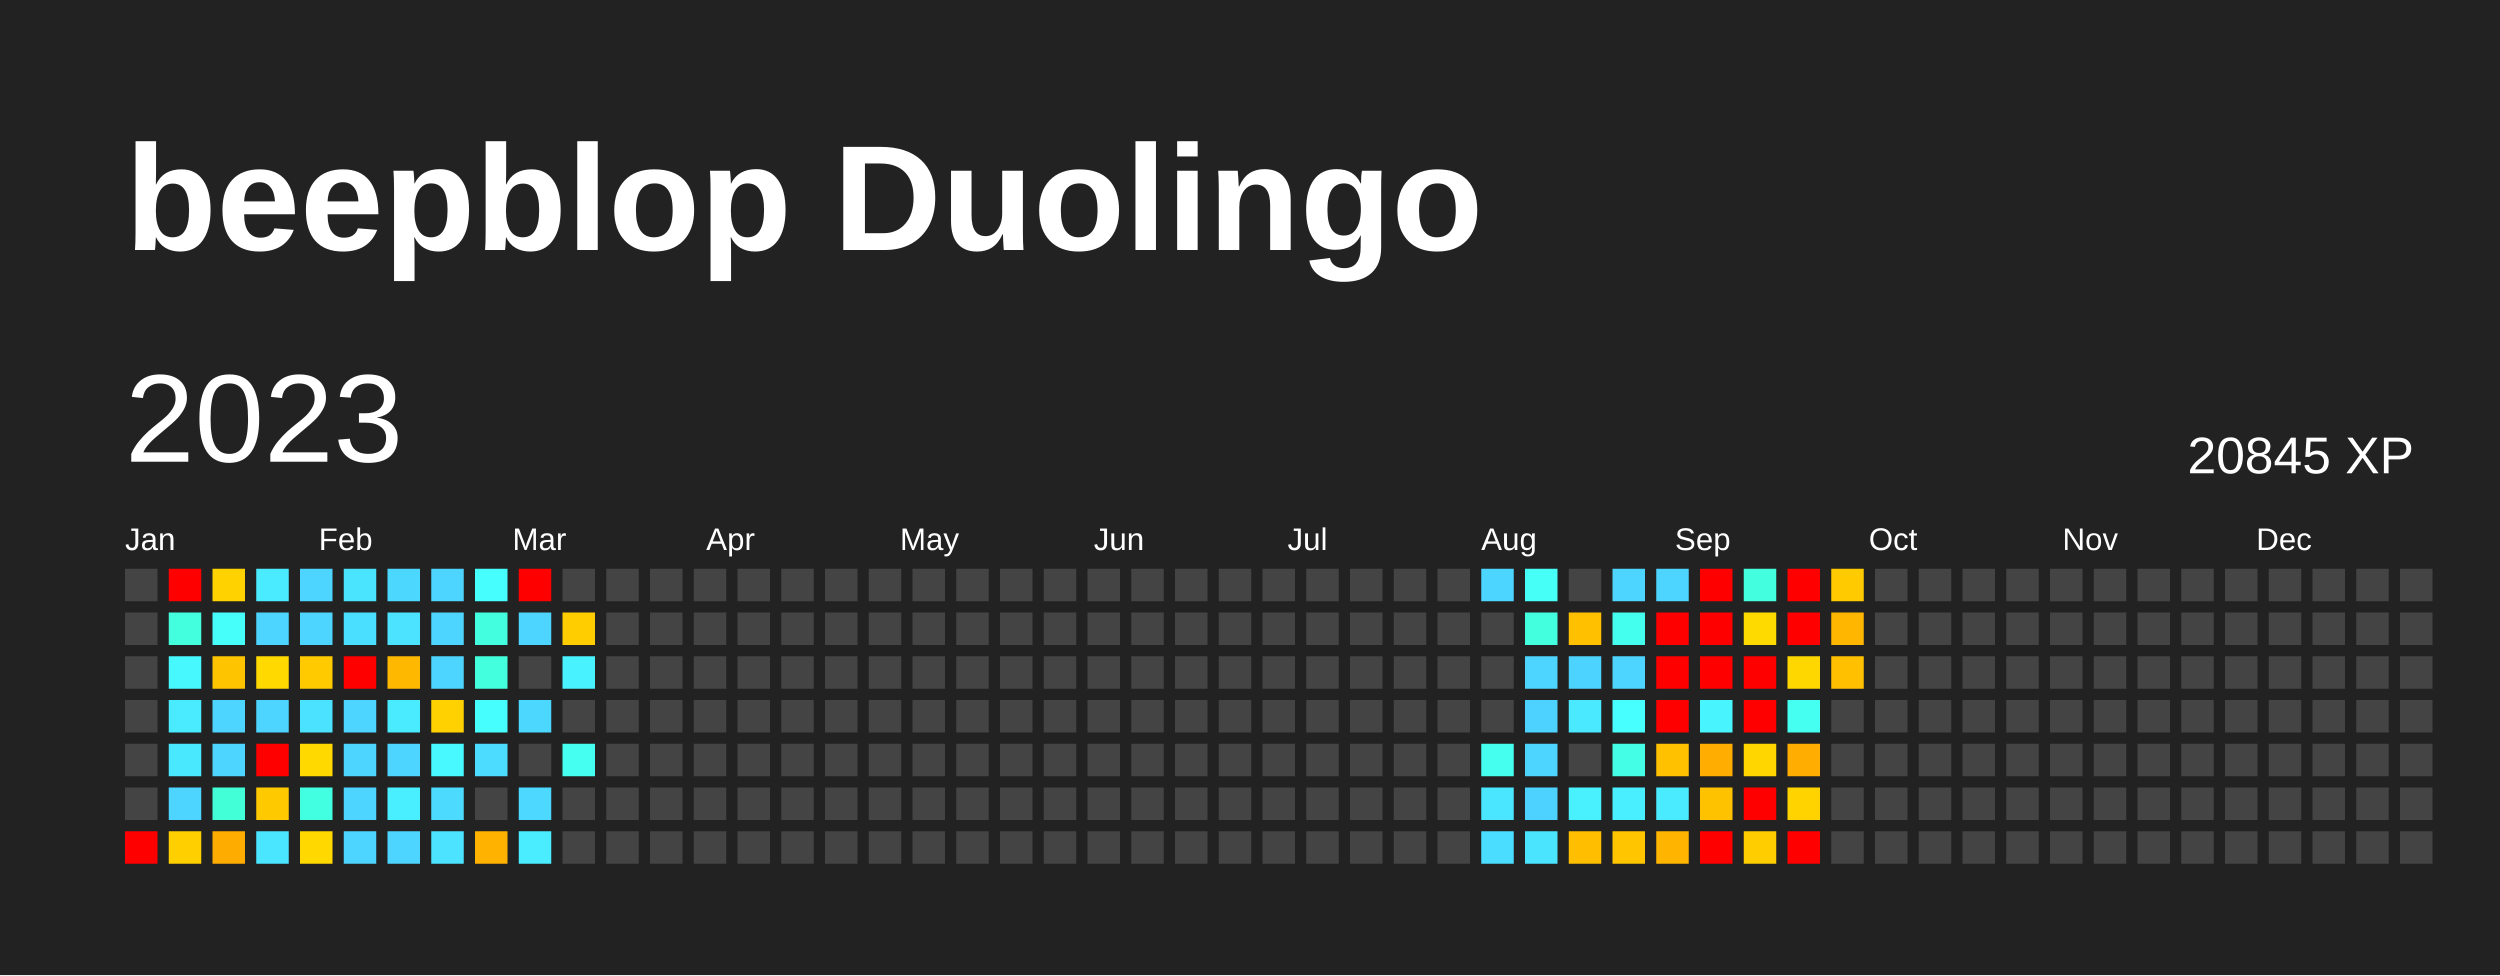
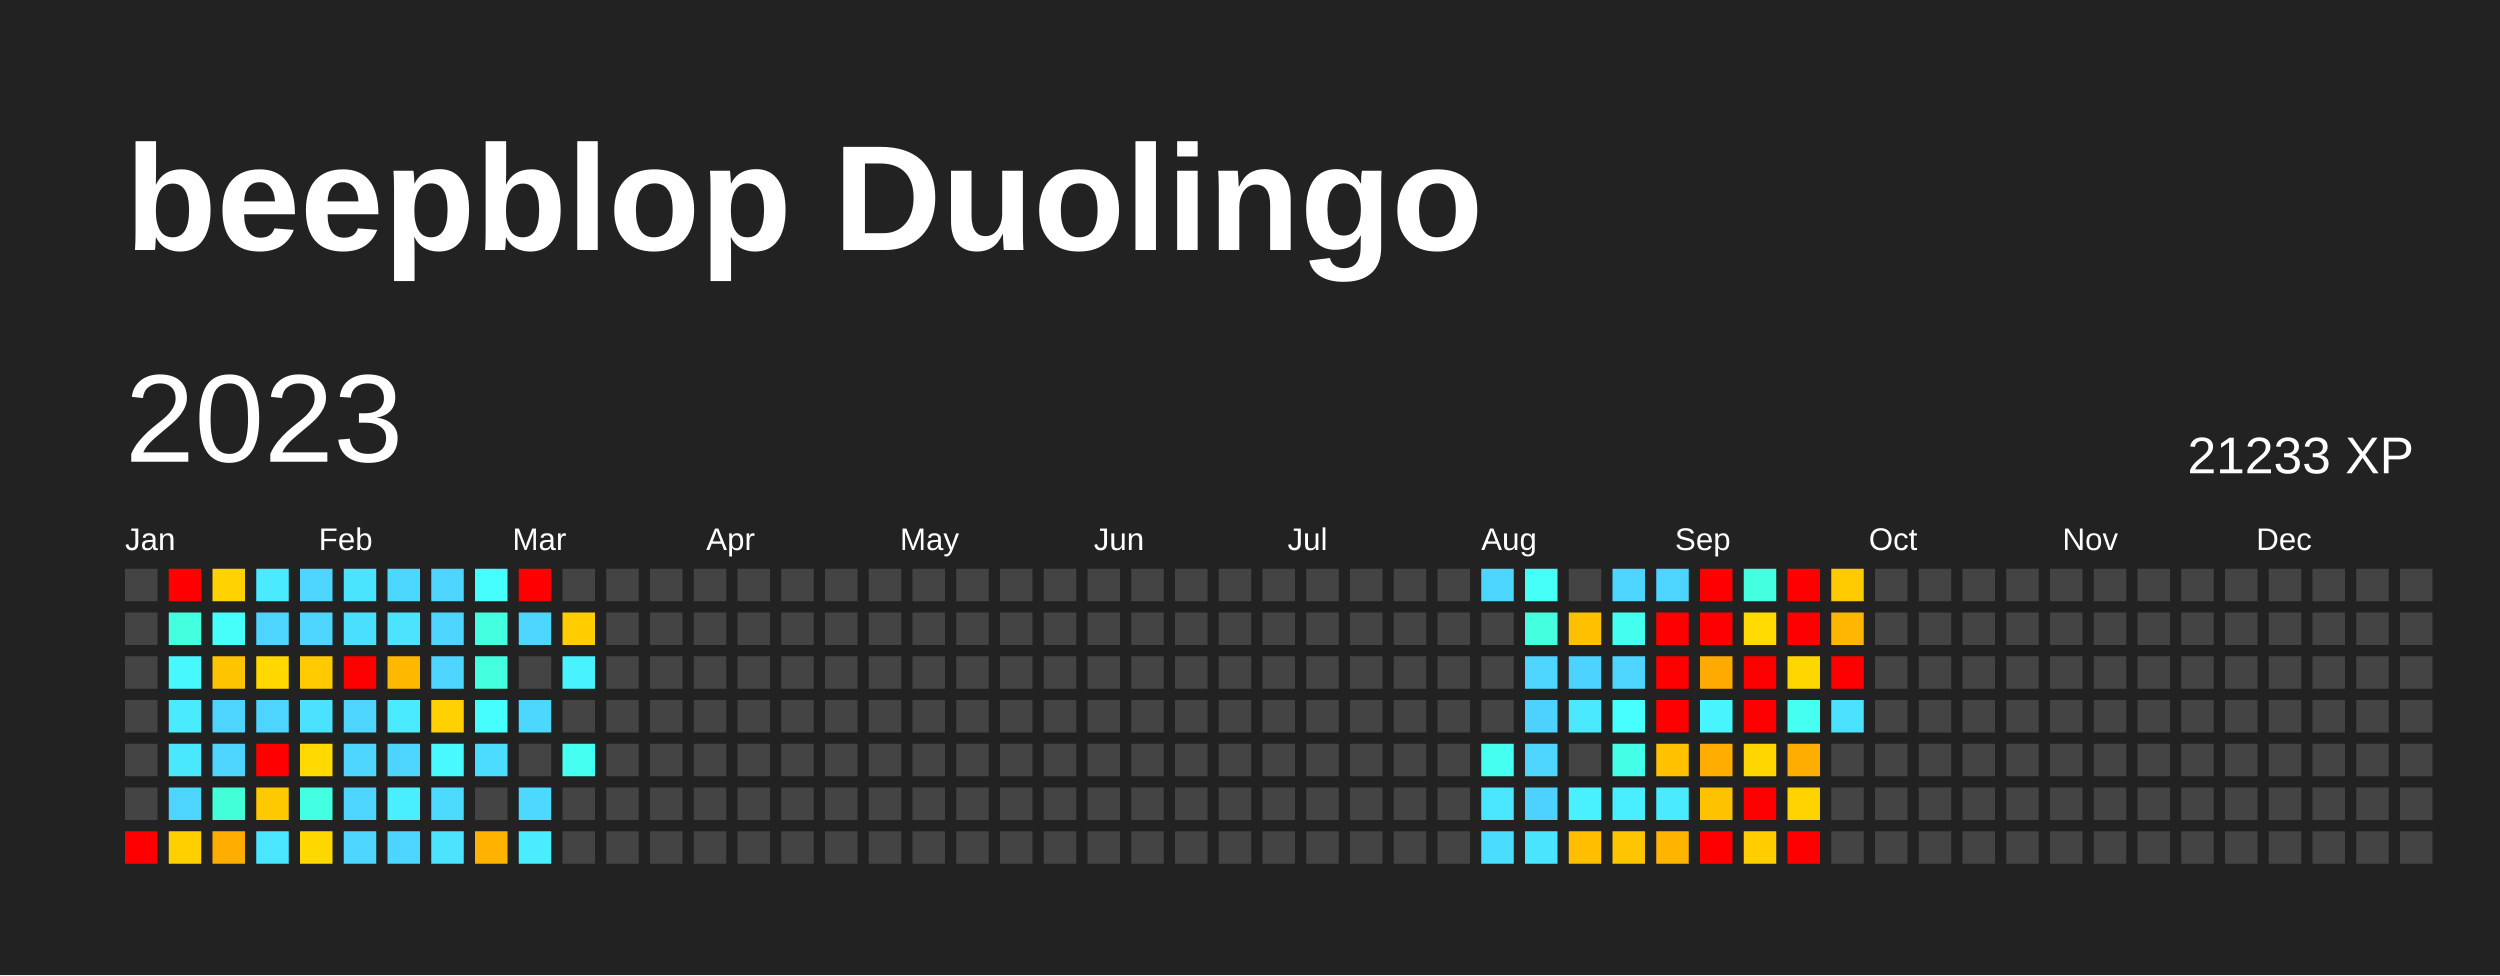
<svg xmlns="http://www.w3.org/2000/svg" baseProfile="full" height="78mm" version="1.1" viewBox="0,0,200,78" width="200mm">
  <defs />
  <rect fill="#222222" height="78" width="200" x="0" y="0" />
  <text fill="#FFFFFF" style="font-size:12px; font-family:Arial; font-weight:bold;" x="10" y="20">beepblop Duolingo</text>
  <text dominant-baseline="hanging" fill="#FFFFFF" style="font-size:10.0px; font-family:Arial;" x="10" y="30">2023</text>
-   <text dominant-baseline="hanging" fill="#FFFFFF" style="font-size:4.125px; font-family:Arial;" x="175" y="35">20845 XP</text>
+   <text dominant-baseline="hanging" fill="#FFFFFF" style="font-size:4.125px; font-family:Arial;" x="175" y="35">21233 XP</text>
  <text fill="#FFFFFF" style="font-size:2.5px; font-family:Arial" x="10.0" y="44">Jan</text>
  <text fill="#FFFFFF" style="font-size:2.5px; font-family:Arial" x="25.5" y="44">Feb</text>
  <text fill="#FFFFFF" style="font-size:2.5px; font-family:Arial" x="41.0" y="44">Mar</text>
  <text fill="#FFFFFF" style="font-size:2.5px; font-family:Arial" x="56.5" y="44">Apr</text>
  <text fill="#FFFFFF" style="font-size:2.5px; font-family:Arial" x="72.0" y="44">May</text>
  <text fill="#FFFFFF" style="font-size:2.5px; font-family:Arial" x="87.5" y="44">Jun</text>
  <text fill="#FFFFFF" style="font-size:2.5px; font-family:Arial" x="103.0" y="44">Jul</text>
  <text fill="#FFFFFF" style="font-size:2.5px; font-family:Arial" x="118.5" y="44">Aug</text>
  <text fill="#FFFFFF" style="font-size:2.5px; font-family:Arial" x="134.0" y="44">Sep</text>
  <text fill="#FFFFFF" style="font-size:2.5px; font-family:Arial" x="149.5" y="44">Oct</text>
  <text fill="#FFFFFF" style="font-size:2.5px; font-family:Arial" x="165.0" y="44">Nov</text>
  <text fill="#FFFFFF" style="font-size:2.5px; font-family:Arial" x="180.5" y="44">Dec</text>
  <rect fill="#444444" height="2.6" width="2.6" x="10.0" y="45.5" />
  <rect fill="#444444" height="2.6" width="2.6" x="10.0" y="49.0" />
  <rect fill="#444444" height="2.6" width="2.6" x="10.0" y="52.5" />
  <rect fill="#444444" height="2.6" width="2.6" x="10.0" y="56.0" />
  <rect fill="#444444" height="2.6" width="2.6" x="10.0" y="59.5" />
  <rect fill="#444444" height="2.6" width="2.6" x="10.0" y="63.0" />
  <rect fill="red" height="2.6" width="2.6" x="10.0" y="66.5" />
  <rect fill="red" height="2.6" width="2.6" x="13.5" y="45.5" />
  <rect fill="#43ffde" height="2.6" width="2.6" x="13.5" y="49.0" />
  <rect fill="#48f8ff" height="2.6" width="2.6" x="13.5" y="52.5" />
  <rect fill="#4aebff" height="2.6" width="2.6" x="13.5" y="56.0" />
  <rect fill="#4ae8ff" height="2.6" width="2.6" x="13.5" y="59.5" />
  <rect fill="#4dd4ff" height="2.6" width="2.6" x="13.5" y="63.0" />
  <rect fill="#ffcf00" height="2.6" width="2.6" x="13.5" y="66.5" />
  <rect fill="#ffd200" height="2.6" width="2.6" x="17.0" y="45.5" />
  <rect fill="#46fffb" height="2.6" width="2.6" x="17.0" y="49.0" />
  <rect fill="#ffc400" height="2.6" width="2.6" x="17.0" y="52.5" />
  <rect fill="#4dd5ff" height="2.6" width="2.6" x="17.0" y="56.0" />
  <rect fill="#4dd4ff" height="2.6" width="2.6" x="17.0" y="59.5" />
  <rect fill="#42ffd8" height="2.6" width="2.6" x="17.0" y="63.0" />
  <rect fill="#ffac00" height="2.6" width="2.6" x="17.0" y="66.5" />
  <rect fill="#4aebff" height="2.6" width="2.6" x="20.5" y="45.5" />
  <rect fill="#4dd5ff" height="2.6" width="2.6" x="20.5" y="49.0" />
  <rect fill="#ffd900" height="2.6" width="2.6" x="20.5" y="52.5" />
  <rect fill="#4dd5ff" height="2.6" width="2.6" x="20.5" y="56.0" />
  <rect fill="red" height="2.6" width="2.6" x="20.5" y="59.5" />
  <rect fill="#ffc900" height="2.6" width="2.6" x="20.5" y="63.0" />
  <rect fill="#4ae5ff" height="2.6" width="2.6" x="20.5" y="66.5" />
  <rect fill="#4dd5ff" height="2.6" width="2.6" x="24.0" y="45.5" />
  <rect fill="#4dd4ff" height="2.6" width="2.6" x="24.0" y="49.0" />
  <rect fill="#ffcb00" height="2.6" width="2.6" x="24.0" y="52.5" />
  <rect fill="#4be2ff" height="2.6" width="2.6" x="24.0" y="56.0" />
  <rect fill="#ffd900" height="2.6" width="2.6" x="24.0" y="59.5" />
  <rect fill="#43ffe1" height="2.6" width="2.6" x="24.0" y="63.0" />
  <rect fill="#ffd800" height="2.6" width="2.6" x="24.0" y="66.5" />
  <rect fill="#4be4ff" height="2.6" width="2.6" x="27.5" y="45.5" />
  <rect fill="#4bdfff" height="2.6" width="2.6" x="27.5" y="49.0" />
  <rect fill="red" height="2.6" width="2.6" x="27.5" y="52.5" />
  <rect fill="#4dd5ff" height="2.6" width="2.6" x="27.5" y="56.0" />
  <rect fill="#4dd4ff" height="2.6" width="2.6" x="27.5" y="59.5" />
  <rect fill="#4dd5ff" height="2.6" width="2.6" x="27.5" y="63.0" />
  <rect fill="#4dd5ff" height="2.6" width="2.6" x="27.5" y="66.5" />
  <rect fill="#4cd7ff" height="2.6" width="2.6" x="31.0" y="45.5" />
  <rect fill="#4be3ff" height="2.6" width="2.6" x="31.0" y="49.0" />
  <rect fill="#ffb800" height="2.6" width="2.6" x="31.0" y="52.5" />
  <rect fill="#4aeaff" height="2.6" width="2.6" x="31.0" y="56.0" />
  <rect fill="#4dd5ff" height="2.6" width="2.6" x="31.0" y="59.5" />
  <rect fill="#49efff" height="2.6" width="2.6" x="31.0" y="63.0" />
  <rect fill="#4dd5ff" height="2.6" width="2.6" x="31.0" y="66.5" />
  <rect fill="#4dd5ff" height="2.6" width="2.6" x="34.5" y="45.5" />
  <rect fill="#4dd4ff" height="2.6" width="2.6" x="34.5" y="49.0" />
  <rect fill="#4dd5ff" height="2.6" width="2.6" x="34.5" y="52.5" />
  <rect fill="#ffd100" height="2.6" width="2.6" x="34.5" y="56.0" />
  <rect fill="#48faff" height="2.6" width="2.6" x="34.5" y="59.5" />
  <rect fill="#4cdbff" height="2.6" width="2.6" x="34.5" y="63.0" />
  <rect fill="#4be3ff" height="2.6" width="2.6" x="34.5" y="66.5" />
  <rect fill="#47feff" height="2.6" width="2.6" x="38.0" y="45.5" />
  <rect fill="#43ffdf" height="2.6" width="2.6" x="38.0" y="49.0" />
  <rect fill="#43ffde" height="2.6" width="2.6" x="38.0" y="52.5" />
  <rect fill="#47feff" height="2.6" width="2.6" x="38.0" y="56.0" />
  <rect fill="#4cdcff" height="2.6" width="2.6" x="38.0" y="59.5" />
  <rect fill="#444444" height="2.6" width="2.6" x="38.0" y="63.0" />
  <rect fill="#ffb200" height="2.6" width="2.6" x="38.0" y="66.5" />
  <rect fill="red" height="2.6" width="2.6" x="41.5" y="45.5" />
  <rect fill="#4dd4ff" height="2.6" width="2.6" x="41.5" y="49.0" />
  <rect fill="#444444" height="2.6" width="2.6" x="41.5" y="52.5" />
  <rect fill="#4cd7ff" height="2.6" width="2.6" x="41.5" y="56.0" />
  <rect fill="#444444" height="2.6" width="2.6" x="41.5" y="59.5" />
  <rect fill="#4cd8ff" height="2.6" width="2.6" x="41.5" y="63.0" />
  <rect fill="#49edff" height="2.6" width="2.6" x="41.5" y="66.5" />
  <rect fill="#444444" height="2.6" width="2.6" x="45.0" y="45.5" />
  <rect fill="#ffcd00" height="2.6" width="2.6" x="45.0" y="49.0" />
  <rect fill="#49f2ff" height="2.6" width="2.6" x="45.0" y="52.5" />
  <rect fill="#444444" height="2.6" width="2.6" x="45.0" y="56.0" />
  <rect fill="#45fff1" height="2.6" width="2.6" x="45.0" y="59.5" />
  <rect fill="#444444" height="2.6" width="2.6" x="45.0" y="63.0" />
  <rect fill="#444444" height="2.6" width="2.6" x="45.0" y="66.5" />
  <rect fill="#444444" height="2.6" width="2.6" x="48.5" y="45.5" />
  <rect fill="#444444" height="2.6" width="2.6" x="48.5" y="49.0" />
  <rect fill="#444444" height="2.6" width="2.6" x="48.5" y="52.5" />
  <rect fill="#444444" height="2.6" width="2.6" x="48.5" y="56.0" />
  <rect fill="#444444" height="2.6" width="2.6" x="48.5" y="59.5" />
  <rect fill="#444444" height="2.6" width="2.6" x="48.5" y="63.0" />
  <rect fill="#444444" height="2.6" width="2.6" x="48.5" y="66.5" />
  <rect fill="#444444" height="2.6" width="2.6" x="52.0" y="45.5" />
  <rect fill="#444444" height="2.6" width="2.6" x="52.0" y="49.0" />
  <rect fill="#444444" height="2.6" width="2.6" x="52.0" y="52.5" />
  <rect fill="#444444" height="2.6" width="2.6" x="52.0" y="56.0" />
  <rect fill="#444444" height="2.6" width="2.6" x="52.0" y="59.5" />
  <rect fill="#444444" height="2.6" width="2.6" x="52.0" y="63.0" />
  <rect fill="#444444" height="2.6" width="2.6" x="52.0" y="66.5" />
  <rect fill="#444444" height="2.6" width="2.6" x="55.5" y="45.5" />
  <rect fill="#444444" height="2.6" width="2.6" x="55.5" y="49.0" />
  <rect fill="#444444" height="2.6" width="2.6" x="55.5" y="52.5" />
  <rect fill="#444444" height="2.6" width="2.6" x="55.5" y="56.0" />
  <rect fill="#444444" height="2.6" width="2.6" x="55.5" y="59.5" />
  <rect fill="#444444" height="2.6" width="2.6" x="55.5" y="63.0" />
  <rect fill="#444444" height="2.6" width="2.6" x="55.5" y="66.5" />
  <rect fill="#444444" height="2.6" width="2.6" x="59.0" y="45.5" />
  <rect fill="#444444" height="2.6" width="2.6" x="59.0" y="49.0" />
  <rect fill="#444444" height="2.6" width="2.6" x="59.0" y="52.5" />
  <rect fill="#444444" height="2.6" width="2.6" x="59.0" y="56.0" />
  <rect fill="#444444" height="2.6" width="2.6" x="59.0" y="59.5" />
  <rect fill="#444444" height="2.6" width="2.6" x="59.0" y="63.0" />
  <rect fill="#444444" height="2.6" width="2.6" x="59.0" y="66.5" />
  <rect fill="#444444" height="2.6" width="2.6" x="62.5" y="45.5" />
  <rect fill="#444444" height="2.6" width="2.6" x="62.5" y="49.0" />
  <rect fill="#444444" height="2.6" width="2.6" x="62.5" y="52.5" />
  <rect fill="#444444" height="2.6" width="2.6" x="62.5" y="56.0" />
  <rect fill="#444444" height="2.6" width="2.6" x="62.5" y="59.5" />
  <rect fill="#444444" height="2.6" width="2.6" x="62.5" y="63.0" />
  <rect fill="#444444" height="2.6" width="2.6" x="62.5" y="66.5" />
  <rect fill="#444444" height="2.6" width="2.6" x="66.0" y="45.5" />
  <rect fill="#444444" height="2.6" width="2.6" x="66.0" y="49.0" />
  <rect fill="#444444" height="2.6" width="2.6" x="66.0" y="52.5" />
  <rect fill="#444444" height="2.6" width="2.6" x="66.0" y="56.0" />
  <rect fill="#444444" height="2.6" width="2.6" x="66.0" y="59.5" />
  <rect fill="#444444" height="2.6" width="2.6" x="66.0" y="63.0" />
  <rect fill="#444444" height="2.6" width="2.6" x="66.0" y="66.5" />
  <rect fill="#444444" height="2.6" width="2.6" x="69.5" y="45.5" />
  <rect fill="#444444" height="2.6" width="2.6" x="69.5" y="49.0" />
  <rect fill="#444444" height="2.6" width="2.6" x="69.5" y="52.5" />
  <rect fill="#444444" height="2.6" width="2.6" x="69.5" y="56.0" />
  <rect fill="#444444" height="2.6" width="2.6" x="69.5" y="59.5" />
  <rect fill="#444444" height="2.6" width="2.6" x="69.5" y="63.0" />
  <rect fill="#444444" height="2.6" width="2.6" x="69.5" y="66.5" />
  <rect fill="#444444" height="2.6" width="2.6" x="73.0" y="45.5" />
  <rect fill="#444444" height="2.6" width="2.6" x="73.0" y="49.0" />
  <rect fill="#444444" height="2.6" width="2.6" x="73.0" y="52.5" />
  <rect fill="#444444" height="2.6" width="2.6" x="73.0" y="56.0" />
  <rect fill="#444444" height="2.6" width="2.6" x="73.0" y="59.5" />
  <rect fill="#444444" height="2.6" width="2.6" x="73.0" y="63.0" />
  <rect fill="#444444" height="2.6" width="2.6" x="73.0" y="66.5" />
  <rect fill="#444444" height="2.6" width="2.6" x="76.5" y="45.5" />
  <rect fill="#444444" height="2.6" width="2.6" x="76.5" y="49.0" />
  <rect fill="#444444" height="2.6" width="2.6" x="76.5" y="52.5" />
  <rect fill="#444444" height="2.6" width="2.6" x="76.5" y="56.0" />
  <rect fill="#444444" height="2.6" width="2.6" x="76.5" y="59.5" />
  <rect fill="#444444" height="2.6" width="2.6" x="76.5" y="63.0" />
  <rect fill="#444444" height="2.6" width="2.6" x="76.5" y="66.5" />
  <rect fill="#444444" height="2.6" width="2.6" x="80.0" y="45.5" />
  <rect fill="#444444" height="2.6" width="2.6" x="80.0" y="49.0" />
  <rect fill="#444444" height="2.6" width="2.6" x="80.0" y="52.5" />
  <rect fill="#444444" height="2.6" width="2.6" x="80.0" y="56.0" />
  <rect fill="#444444" height="2.6" width="2.6" x="80.0" y="59.5" />
  <rect fill="#444444" height="2.6" width="2.6" x="80.0" y="63.0" />
  <rect fill="#444444" height="2.6" width="2.6" x="80.0" y="66.5" />
  <rect fill="#444444" height="2.6" width="2.6" x="83.5" y="45.5" />
  <rect fill="#444444" height="2.6" width="2.6" x="83.5" y="49.0" />
  <rect fill="#444444" height="2.6" width="2.6" x="83.5" y="52.5" />
  <rect fill="#444444" height="2.6" width="2.6" x="83.5" y="56.0" />
  <rect fill="#444444" height="2.6" width="2.6" x="83.5" y="59.5" />
  <rect fill="#444444" height="2.6" width="2.6" x="83.5" y="63.0" />
  <rect fill="#444444" height="2.6" width="2.6" x="83.5" y="66.5" />
  <rect fill="#444444" height="2.6" width="2.6" x="87.0" y="45.5" />
  <rect fill="#444444" height="2.6" width="2.6" x="87.0" y="49.0" />
  <rect fill="#444444" height="2.6" width="2.6" x="87.0" y="52.5" />
  <rect fill="#444444" height="2.6" width="2.6" x="87.0" y="56.0" />
  <rect fill="#444444" height="2.6" width="2.6" x="87.0" y="59.5" />
  <rect fill="#444444" height="2.6" width="2.6" x="87.0" y="63.0" />
  <rect fill="#444444" height="2.6" width="2.6" x="87.0" y="66.5" />
  <rect fill="#444444" height="2.6" width="2.6" x="90.5" y="45.5" />
  <rect fill="#444444" height="2.6" width="2.6" x="90.5" y="49.0" />
  <rect fill="#444444" height="2.6" width="2.6" x="90.5" y="52.5" />
  <rect fill="#444444" height="2.6" width="2.6" x="90.5" y="56.0" />
  <rect fill="#444444" height="2.6" width="2.6" x="90.5" y="59.5" />
  <rect fill="#444444" height="2.6" width="2.6" x="90.5" y="63.0" />
  <rect fill="#444444" height="2.6" width="2.6" x="90.5" y="66.5" />
  <rect fill="#444444" height="2.6" width="2.6" x="94.0" y="45.5" />
  <rect fill="#444444" height="2.6" width="2.6" x="94.0" y="49.0" />
  <rect fill="#444444" height="2.6" width="2.6" x="94.0" y="52.5" />
  <rect fill="#444444" height="2.6" width="2.6" x="94.0" y="56.0" />
  <rect fill="#444444" height="2.6" width="2.6" x="94.0" y="59.5" />
  <rect fill="#444444" height="2.6" width="2.6" x="94.0" y="63.0" />
  <rect fill="#444444" height="2.6" width="2.6" x="94.0" y="66.5" />
  <rect fill="#444444" height="2.6" width="2.6" x="97.5" y="45.5" />
  <rect fill="#444444" height="2.6" width="2.6" x="97.5" y="49.0" />
  <rect fill="#444444" height="2.6" width="2.6" x="97.5" y="52.5" />
  <rect fill="#444444" height="2.6" width="2.6" x="97.5" y="56.0" />
  <rect fill="#444444" height="2.6" width="2.6" x="97.5" y="59.5" />
  <rect fill="#444444" height="2.6" width="2.6" x="97.5" y="63.0" />
  <rect fill="#444444" height="2.6" width="2.6" x="97.5" y="66.5" />
  <rect fill="#444444" height="2.6" width="2.6" x="101.0" y="45.5" />
  <rect fill="#444444" height="2.6" width="2.6" x="101.0" y="49.0" />
  <rect fill="#444444" height="2.6" width="2.6" x="101.0" y="52.5" />
  <rect fill="#444444" height="2.6" width="2.6" x="101.0" y="56.0" />
  <rect fill="#444444" height="2.6" width="2.6" x="101.0" y="59.5" />
  <rect fill="#444444" height="2.6" width="2.6" x="101.0" y="63.0" />
  <rect fill="#444444" height="2.6" width="2.6" x="101.0" y="66.5" />
  <rect fill="#444444" height="2.6" width="2.6" x="104.5" y="45.5" />
  <rect fill="#444444" height="2.6" width="2.6" x="104.5" y="49.0" />
  <rect fill="#444444" height="2.6" width="2.6" x="104.5" y="52.5" />
  <rect fill="#444444" height="2.6" width="2.6" x="104.5" y="56.0" />
  <rect fill="#444444" height="2.6" width="2.6" x="104.5" y="59.5" />
  <rect fill="#444444" height="2.6" width="2.6" x="104.5" y="63.0" />
  <rect fill="#444444" height="2.6" width="2.6" x="104.5" y="66.5" />
  <rect fill="#444444" height="2.6" width="2.6" x="108.0" y="45.5" />
  <rect fill="#444444" height="2.6" width="2.6" x="108.0" y="49.0" />
  <rect fill="#444444" height="2.6" width="2.6" x="108.0" y="52.5" />
  <rect fill="#444444" height="2.6" width="2.6" x="108.0" y="56.0" />
  <rect fill="#444444" height="2.6" width="2.6" x="108.0" y="59.5" />
  <rect fill="#444444" height="2.6" width="2.6" x="108.0" y="63.0" />
  <rect fill="#444444" height="2.6" width="2.6" x="108.0" y="66.5" />
  <rect fill="#444444" height="2.6" width="2.6" x="111.5" y="45.5" />
  <rect fill="#444444" height="2.6" width="2.6" x="111.5" y="49.0" />
  <rect fill="#444444" height="2.6" width="2.6" x="111.5" y="52.5" />
  <rect fill="#444444" height="2.6" width="2.6" x="111.5" y="56.0" />
  <rect fill="#444444" height="2.6" width="2.6" x="111.5" y="59.5" />
  <rect fill="#444444" height="2.6" width="2.6" x="111.5" y="63.0" />
  <rect fill="#444444" height="2.6" width="2.6" x="111.5" y="66.5" />
  <rect fill="#444444" height="2.6" width="2.6" x="115.0" y="45.5" />
  <rect fill="#444444" height="2.6" width="2.6" x="115.0" y="49.0" />
  <rect fill="#444444" height="2.6" width="2.6" x="115.0" y="52.5" />
  <rect fill="#444444" height="2.6" width="2.6" x="115.0" y="56.0" />
  <rect fill="#444444" height="2.6" width="2.6" x="115.0" y="59.5" />
  <rect fill="#444444" height="2.6" width="2.6" x="115.0" y="63.0" />
  <rect fill="#444444" height="2.6" width="2.6" x="115.0" y="66.5" />
  <rect fill="#4cd6ff" height="2.6" width="2.6" x="118.5" y="45.5" />
  <rect fill="#444444" height="2.6" width="2.6" x="118.5" y="49.0" />
  <rect fill="#444444" height="2.6" width="2.6" x="118.5" y="52.5" />
  <rect fill="#444444" height="2.6" width="2.6" x="118.5" y="56.0" />
  <rect fill="#45ffef" height="2.6" width="2.6" x="118.5" y="59.5" />
  <rect fill="#4ae5ff" height="2.6" width="2.6" x="118.5" y="63.0" />
  <rect fill="#4bddff" height="2.6" width="2.6" x="118.5" y="66.5" />
  <rect fill="#46fff7" height="2.6" width="2.6" x="122.0" y="45.5" />
  <rect fill="#43ffdd" height="2.6" width="2.6" x="122.0" y="49.0" />
  <rect fill="#4dd4ff" height="2.6" width="2.6" x="122.0" y="52.5" />
  <rect fill="#4dd2ff" height="2.6" width="2.6" x="122.0" y="56.0" />
  <rect fill="#4dd4ff" height="2.6" width="2.6" x="122.0" y="59.5" />
  <rect fill="#4dd2ff" height="2.6" width="2.6" x="122.0" y="63.0" />
  <rect fill="#4be4ff" height="2.6" width="2.6" x="122.0" y="66.5" />
  <rect fill="#444444" height="2.6" width="2.6" x="125.5" y="45.5" />
  <rect fill="#ffc000" height="2.6" width="2.6" x="125.5" y="49.0" />
  <rect fill="#4dd3ff" height="2.6" width="2.6" x="125.5" y="52.5" />
  <rect fill="#4ae9ff" height="2.6" width="2.6" x="125.5" y="56.0" />
  <rect fill="#444444" height="2.6" width="2.6" x="125.5" y="59.5" />
  <rect fill="#49f1ff" height="2.6" width="2.6" x="125.5" y="63.0" />
  <rect fill="#ffbf00" height="2.6" width="2.6" x="125.5" y="66.5" />
  <rect fill="#4dd4ff" height="2.6" width="2.6" x="129.0" y="45.5" />
  <rect fill="#45ffee" height="2.6" width="2.6" x="129.0" y="49.0" />
  <rect fill="#4dd5ff" height="2.6" width="2.6" x="129.0" y="52.5" />
  <rect fill="#47fffe" height="2.6" width="2.6" x="129.0" y="56.0" />
  <rect fill="#44ffe5" height="2.6" width="2.6" x="129.0" y="59.5" />
  <rect fill="#49eeff" height="2.6" width="2.6" x="129.0" y="63.0" />
  <rect fill="#ffc600" height="2.6" width="2.6" x="129.0" y="66.5" />
  <rect fill="#4dd4ff" height="2.6" width="2.6" x="132.5" y="45.5" />
  <rect fill="red" height="2.6" width="2.6" x="132.5" y="49.0" />
  <rect fill="red" height="2.6" width="2.6" x="132.5" y="52.5" />
  <rect fill="red" height="2.6" width="2.6" x="132.5" y="56.0" />
  <rect fill="#ffc100" height="2.6" width="2.6" x="132.5" y="59.5" />
  <rect fill="#4aebff" height="2.6" width="2.6" x="132.5" y="63.0" />
  <rect fill="#ffb500" height="2.6" width="2.6" x="132.5" y="66.5" />
  <rect fill="red" height="2.6" width="2.6" x="136.0" y="45.5" />
  <rect fill="red" height="2.6" width="2.6" x="136.0" y="49.0" />
-   <rect fill="red" height="2.6" width="2.6" x="136.0" y="52.5" />
+   <rect fill="#ffaa00" height="2.6" width="2.6" x="136.0" y="52.5" />
  <rect fill="#48f5ff" height="2.6" width="2.6" x="136.0" y="56.0" />
  <rect fill="#ffad00" height="2.6" width="2.6" x="136.0" y="59.5" />
  <rect fill="#ffc200" height="2.6" width="2.6" x="136.0" y="63.0" />
  <rect fill="red" height="2.6" width="2.6" x="136.0" y="66.5" />
  <rect fill="#43ffdf" height="2.6" width="2.6" x="139.5" y="45.5" />
  <rect fill="#ffda00" height="2.6" width="2.6" x="139.5" y="49.0" />
  <rect fill="red" height="2.6" width="2.6" x="139.5" y="52.5" />
  <rect fill="red" height="2.6" width="2.6" x="139.5" y="56.0" />
  <rect fill="#ffd600" height="2.6" width="2.6" x="139.5" y="59.5" />
  <rect fill="red" height="2.6" width="2.6" x="139.5" y="63.0" />
  <rect fill="#ffcd00" height="2.6" width="2.6" x="139.5" y="66.5" />
  <rect fill="red" height="2.6" width="2.6" x="143.0" y="45.5" />
  <rect fill="red" height="2.6" width="2.6" x="143.0" y="49.0" />
  <rect fill="#ffd700" height="2.6" width="2.6" x="143.0" y="52.5" />
  <rect fill="#45fff1" height="2.6" width="2.6" x="143.0" y="56.0" />
  <rect fill="#ffad00" height="2.6" width="2.6" x="143.0" y="59.5" />
  <rect fill="#ffd300" height="2.6" width="2.6" x="143.0" y="63.0" />
  <rect fill="red" height="2.6" width="2.6" x="143.0" y="66.5" />
  <rect fill="#ffca00" height="2.6" width="2.6" x="146.5" y="45.5" />
  <rect fill="#ffb600" height="2.6" width="2.6" x="146.5" y="49.0" />
-   <rect fill="#ffc000" height="2.6" width="2.6" x="146.5" y="52.5" />
-   <rect fill="#444444" height="2.6" width="2.6" x="146.5" y="56.0" />
+   <rect fill="red" height="2.6" width="2.6" x="146.5" y="52.5" />
+   <rect fill="#4be2ff" height="2.6" width="2.6" x="146.5" y="56.0" />
  <rect fill="#444444" height="2.6" width="2.6" x="146.5" y="59.5" />
  <rect fill="#444444" height="2.6" width="2.6" x="146.5" y="63.0" />
  <rect fill="#444444" height="2.6" width="2.6" x="146.5" y="66.5" />
  <rect fill="#444444" height="2.6" width="2.6" x="150.0" y="45.5" />
  <rect fill="#444444" height="2.6" width="2.6" x="150.0" y="49.0" />
  <rect fill="#444444" height="2.6" width="2.6" x="150.0" y="52.5" />
  <rect fill="#444444" height="2.6" width="2.6" x="150.0" y="56.0" />
  <rect fill="#444444" height="2.6" width="2.6" x="150.0" y="59.5" />
  <rect fill="#444444" height="2.6" width="2.6" x="150.0" y="63.0" />
  <rect fill="#444444" height="2.6" width="2.6" x="150.0" y="66.5" />
  <rect fill="#444444" height="2.6" width="2.6" x="153.5" y="45.5" />
  <rect fill="#444444" height="2.6" width="2.6" x="153.5" y="49.0" />
  <rect fill="#444444" height="2.6" width="2.6" x="153.5" y="52.5" />
  <rect fill="#444444" height="2.6" width="2.6" x="153.5" y="56.0" />
  <rect fill="#444444" height="2.6" width="2.6" x="153.5" y="59.5" />
  <rect fill="#444444" height="2.6" width="2.6" x="153.5" y="63.0" />
  <rect fill="#444444" height="2.6" width="2.6" x="153.5" y="66.5" />
  <rect fill="#444444" height="2.6" width="2.6" x="157.0" y="45.5" />
  <rect fill="#444444" height="2.6" width="2.6" x="157.0" y="49.0" />
  <rect fill="#444444" height="2.6" width="2.6" x="157.0" y="52.5" />
  <rect fill="#444444" height="2.6" width="2.6" x="157.0" y="56.0" />
  <rect fill="#444444" height="2.6" width="2.6" x="157.0" y="59.5" />
  <rect fill="#444444" height="2.6" width="2.6" x="157.0" y="63.0" />
  <rect fill="#444444" height="2.6" width="2.6" x="157.0" y="66.5" />
  <rect fill="#444444" height="2.6" width="2.6" x="160.5" y="45.5" />
  <rect fill="#444444" height="2.6" width="2.6" x="160.5" y="49.0" />
  <rect fill="#444444" height="2.6" width="2.6" x="160.5" y="52.5" />
  <rect fill="#444444" height="2.6" width="2.6" x="160.5" y="56.0" />
  <rect fill="#444444" height="2.6" width="2.6" x="160.5" y="59.5" />
  <rect fill="#444444" height="2.6" width="2.6" x="160.5" y="63.0" />
  <rect fill="#444444" height="2.6" width="2.6" x="160.5" y="66.5" />
  <rect fill="#444444" height="2.6" width="2.6" x="164.0" y="45.5" />
  <rect fill="#444444" height="2.6" width="2.6" x="164.0" y="49.0" />
  <rect fill="#444444" height="2.6" width="2.6" x="164.0" y="52.5" />
  <rect fill="#444444" height="2.6" width="2.6" x="164.0" y="56.0" />
  <rect fill="#444444" height="2.6" width="2.6" x="164.0" y="59.5" />
  <rect fill="#444444" height="2.6" width="2.6" x="164.0" y="63.0" />
  <rect fill="#444444" height="2.6" width="2.6" x="164.0" y="66.5" />
  <rect fill="#444444" height="2.6" width="2.6" x="167.5" y="45.5" />
  <rect fill="#444444" height="2.6" width="2.6" x="167.5" y="49.0" />
  <rect fill="#444444" height="2.6" width="2.6" x="167.5" y="52.5" />
  <rect fill="#444444" height="2.6" width="2.6" x="167.5" y="56.0" />
  <rect fill="#444444" height="2.6" width="2.6" x="167.5" y="59.5" />
  <rect fill="#444444" height="2.6" width="2.6" x="167.5" y="63.0" />
  <rect fill="#444444" height="2.6" width="2.6" x="167.5" y="66.5" />
  <rect fill="#444444" height="2.6" width="2.6" x="171.0" y="45.5" />
  <rect fill="#444444" height="2.6" width="2.6" x="171.0" y="49.0" />
  <rect fill="#444444" height="2.6" width="2.6" x="171.0" y="52.5" />
  <rect fill="#444444" height="2.6" width="2.6" x="171.0" y="56.0" />
  <rect fill="#444444" height="2.6" width="2.6" x="171.0" y="59.5" />
  <rect fill="#444444" height="2.6" width="2.6" x="171.0" y="63.0" />
  <rect fill="#444444" height="2.6" width="2.6" x="171.0" y="66.5" />
  <rect fill="#444444" height="2.6" width="2.6" x="174.5" y="45.5" />
  <rect fill="#444444" height="2.6" width="2.6" x="174.5" y="49.0" />
  <rect fill="#444444" height="2.6" width="2.6" x="174.5" y="52.5" />
  <rect fill="#444444" height="2.6" width="2.6" x="174.5" y="56.0" />
  <rect fill="#444444" height="2.6" width="2.6" x="174.5" y="59.5" />
  <rect fill="#444444" height="2.6" width="2.6" x="174.5" y="63.0" />
  <rect fill="#444444" height="2.6" width="2.6" x="174.5" y="66.5" />
  <rect fill="#444444" height="2.6" width="2.6" x="178.0" y="45.5" />
  <rect fill="#444444" height="2.6" width="2.6" x="178.0" y="49.0" />
  <rect fill="#444444" height="2.6" width="2.6" x="178.0" y="52.5" />
  <rect fill="#444444" height="2.6" width="2.6" x="178.0" y="56.0" />
  <rect fill="#444444" height="2.6" width="2.6" x="178.0" y="59.5" />
  <rect fill="#444444" height="2.6" width="2.6" x="178.0" y="63.0" />
  <rect fill="#444444" height="2.6" width="2.6" x="178.0" y="66.5" />
  <rect fill="#444444" height="2.6" width="2.6" x="181.5" y="45.5" />
  <rect fill="#444444" height="2.6" width="2.6" x="181.5" y="49.0" />
  <rect fill="#444444" height="2.6" width="2.6" x="181.5" y="52.5" />
  <rect fill="#444444" height="2.6" width="2.6" x="181.5" y="56.0" />
  <rect fill="#444444" height="2.6" width="2.6" x="181.5" y="59.5" />
  <rect fill="#444444" height="2.6" width="2.6" x="181.5" y="63.0" />
  <rect fill="#444444" height="2.6" width="2.6" x="181.5" y="66.5" />
  <rect fill="#444444" height="2.6" width="2.6" x="185.0" y="45.5" />
  <rect fill="#444444" height="2.6" width="2.6" x="185.0" y="49.0" />
  <rect fill="#444444" height="2.6" width="2.6" x="185.0" y="52.5" />
  <rect fill="#444444" height="2.6" width="2.6" x="185.0" y="56.0" />
  <rect fill="#444444" height="2.6" width="2.6" x="185.0" y="59.5" />
  <rect fill="#444444" height="2.6" width="2.6" x="185.0" y="63.0" />
  <rect fill="#444444" height="2.6" width="2.6" x="185.0" y="66.5" />
  <rect fill="#444444" height="2.6" width="2.6" x="188.5" y="45.5" />
  <rect fill="#444444" height="2.6" width="2.6" x="188.5" y="49.0" />
  <rect fill="#444444" height="2.6" width="2.6" x="188.5" y="52.5" />
  <rect fill="#444444" height="2.6" width="2.6" x="188.5" y="56.0" />
  <rect fill="#444444" height="2.6" width="2.6" x="188.5" y="59.5" />
  <rect fill="#444444" height="2.6" width="2.6" x="188.5" y="63.0" />
  <rect fill="#444444" height="2.6" width="2.6" x="188.5" y="66.5" />
  <rect fill="#444444" height="2.6" width="2.6" x="192.0" y="45.5" />
  <rect fill="#444444" height="2.6" width="2.6" x="192.0" y="49.0" />
  <rect fill="#444444" height="2.6" width="2.6" x="192.0" y="52.5" />
  <rect fill="#444444" height="2.6" width="2.6" x="192.0" y="56.0" />
  <rect fill="#444444" height="2.6" width="2.6" x="192.0" y="59.5" />
  <rect fill="#444444" height="2.6" width="2.6" x="192.0" y="63.0" />
  <rect fill="#444444" height="2.6" width="2.6" x="192.0" y="66.5" />
</svg>
